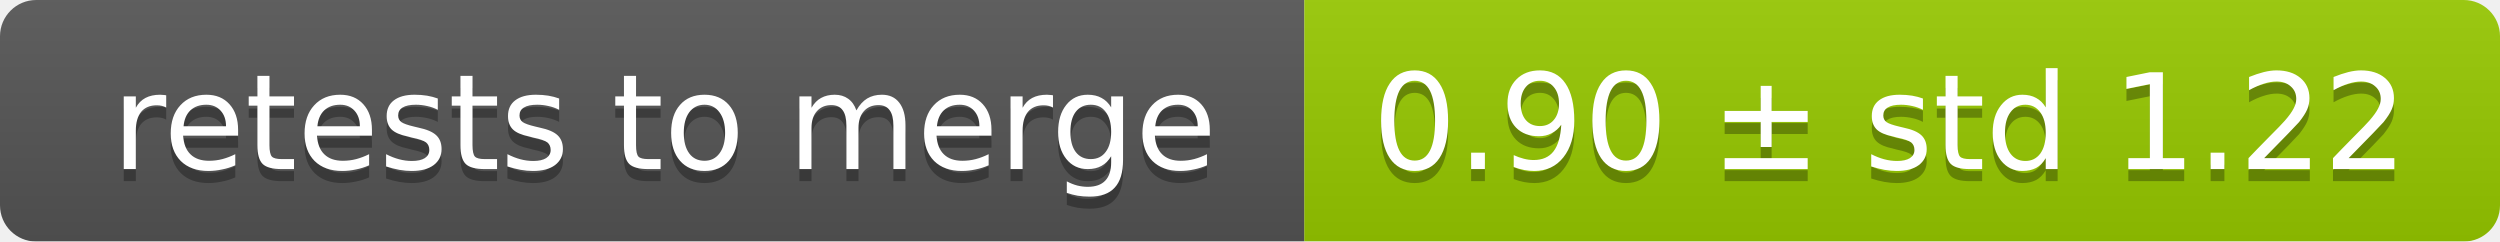
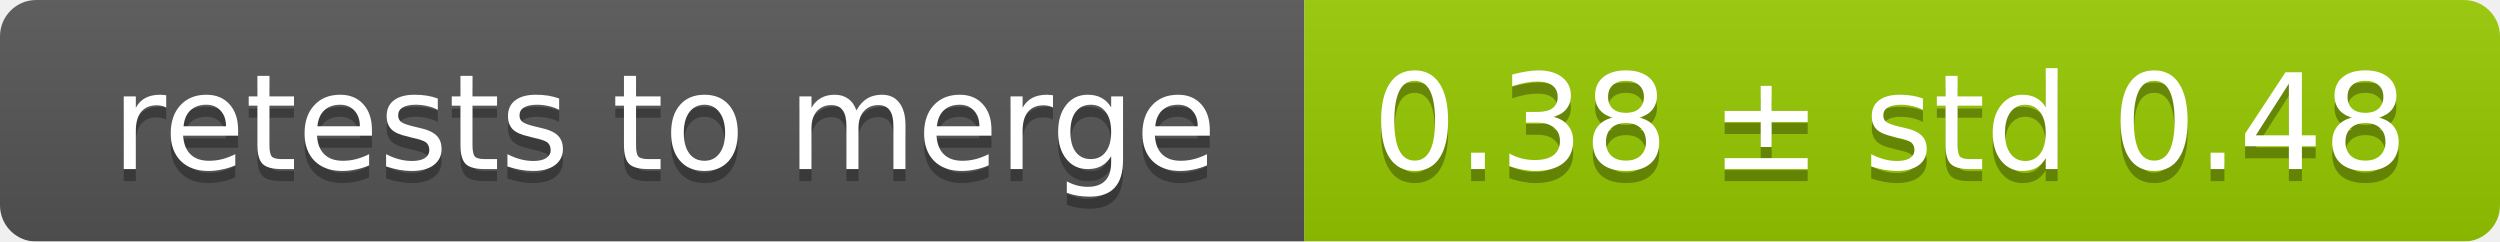
<svg xmlns="http://www.w3.org/2000/svg" width="207" height="20">
  <linearGradient id="smooth" x2="0" y2="100%">
    <stop offset="0" stop-color="#bbb" stop-opacity=".1" />
    <stop offset="1" stop-opacity=".1" />
  </linearGradient>
  <mask id="round">
    <rect width="207" height="20" rx="3" fill="#fff" />
  </mask>
  <g mask="url(#round)">
    <rect width="108" height="20" fill="#555" />
    <rect x="108" width="99" height="20" fill="#97ca00" />
    <rect width="207" height="20" fill="url(#smooth)" />
  </g>
  <g fill="#fff" text-anchor="middle" font-family="DejaVu Sans,Verdana,Geneva,sans-serif" font-size="11">
    <text x="55" y="15" fill="#010101" fill-opacity=".3">retests to merge</text>
    <text x="55" y="14">retests to merge</text>
-     <text x="156.5" y="15" fill="#010101" fill-opacity=".3">0.90 ± std 1.22</text>
-     <text x="156.5" y="14">0.90 ± std 1.22</text>
+     <text x="156.5" y="15" fill="#010101" fill-opacity=".3">0.38 ± std 0.48</text>
+     <text x="156.5" y="14">0.38 ± std 0.48</text>
  </g>
</svg>
